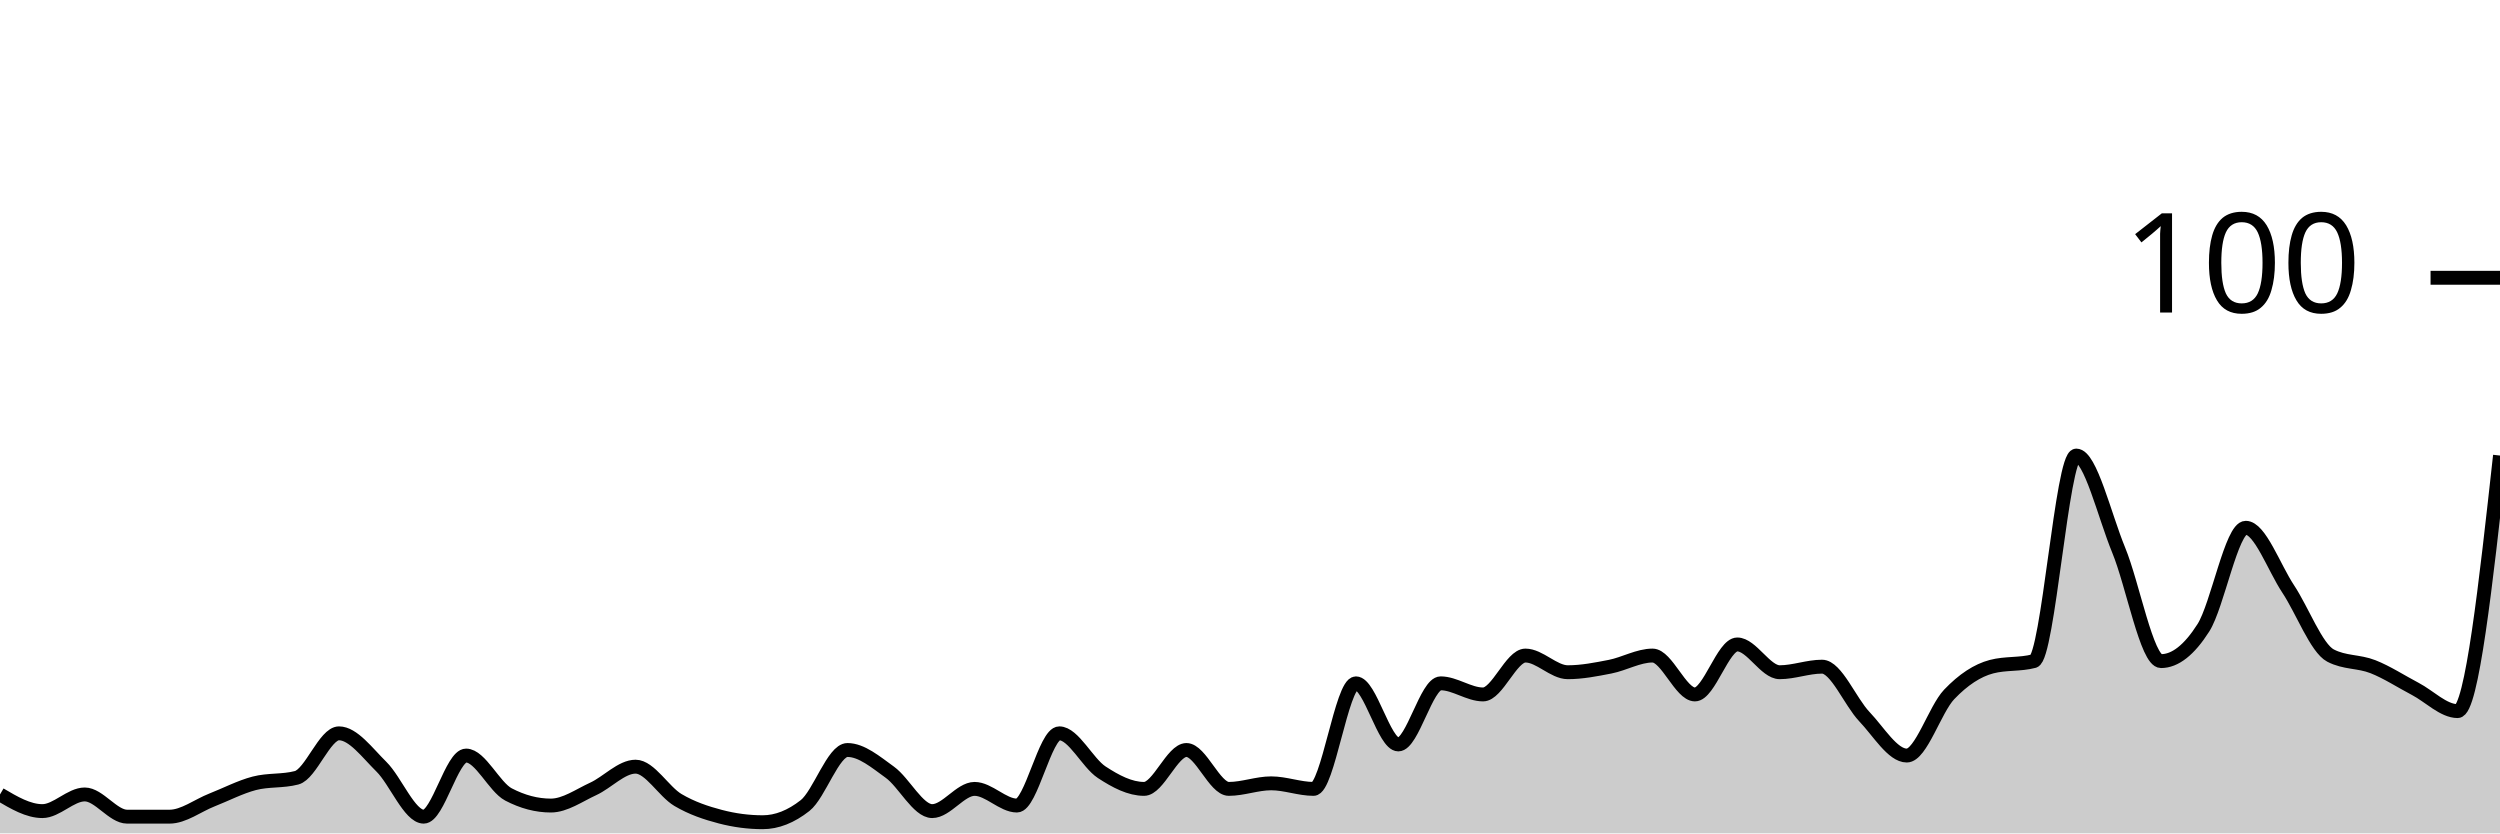
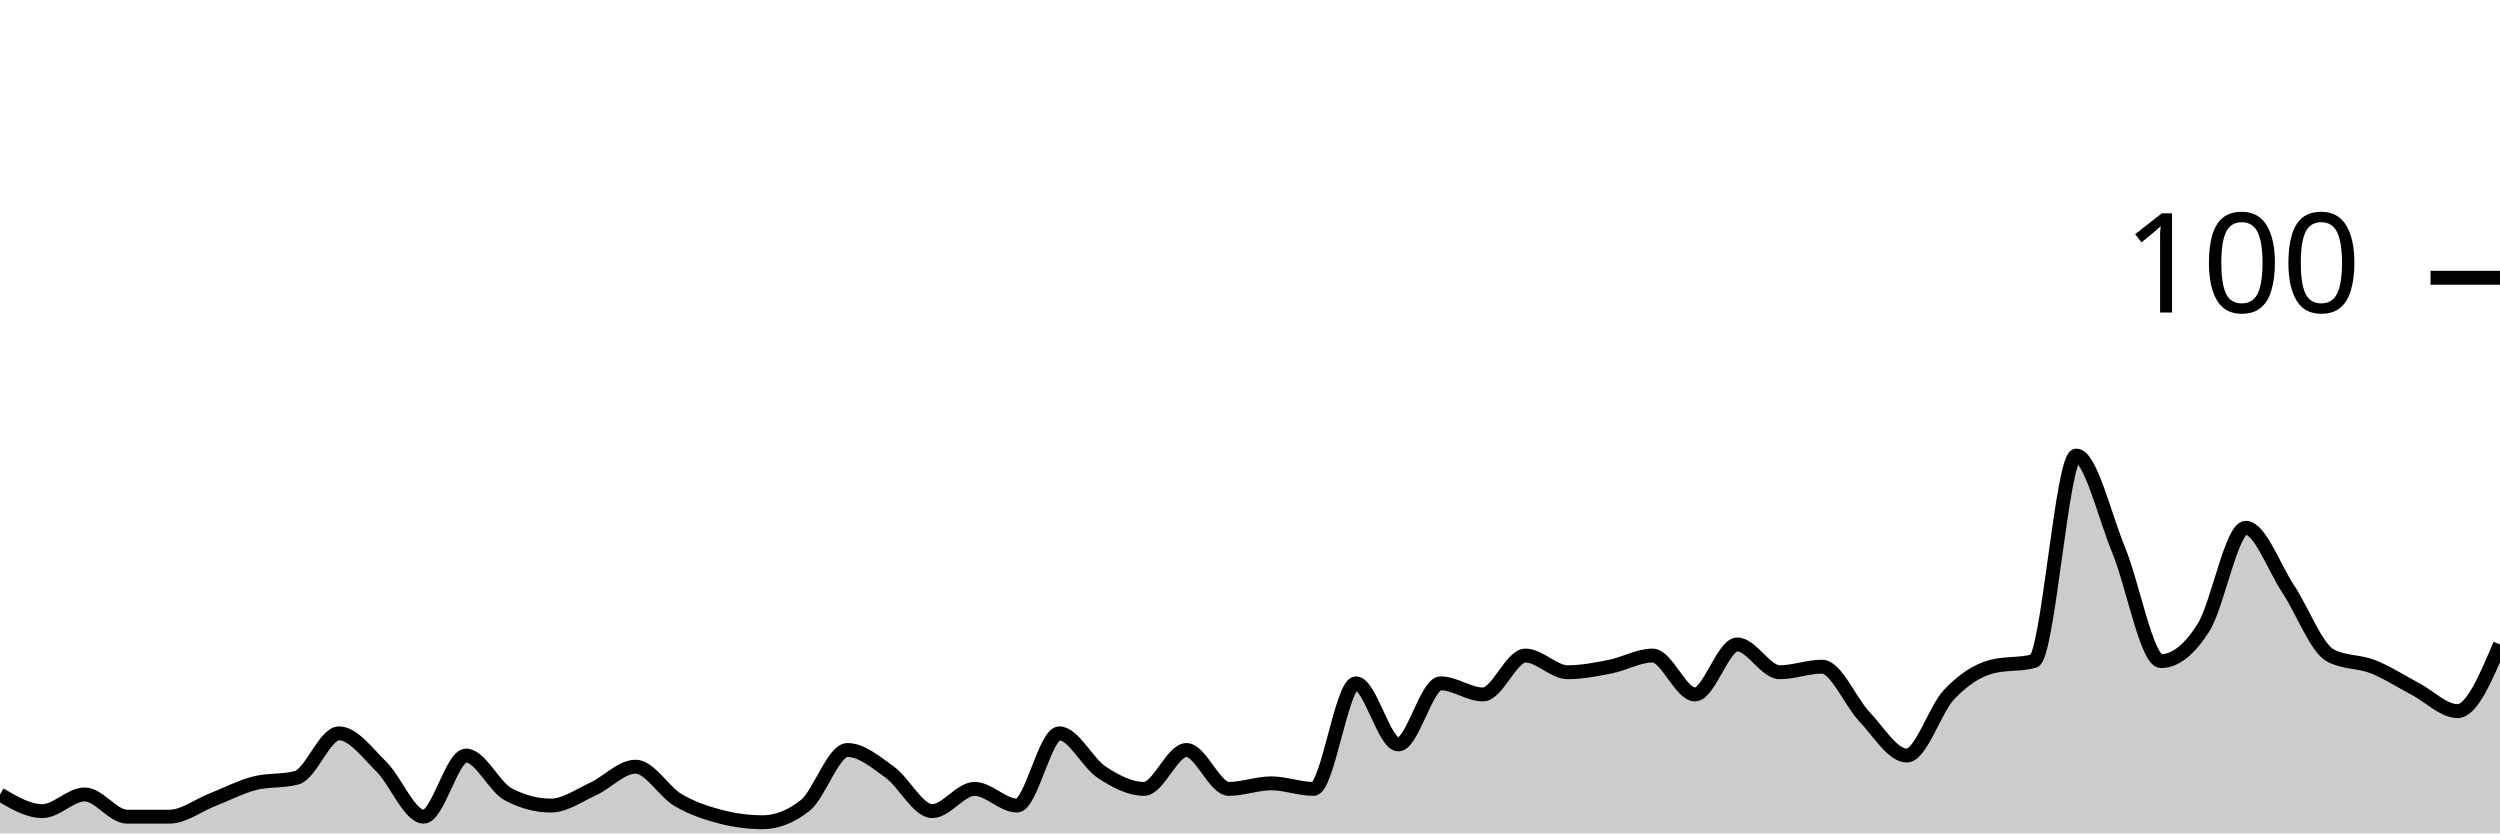
<svg xmlns="http://www.w3.org/2000/svg" viewBox="0 0 180 60">
  <g transform="translate(0,20)">
-     <path class="area" fill="rgba(0, 0, 0, 0.2)" d="M0,37.2C1.017,37.8,2.034,38.4,3.051,38.4C4.068,38.4,5.085,37.2,6.102,37.2C7.119,37.2,8.136,38.8,9.153,38.8C10.169,38.8,11.186,38.8,12.203,38.8C13.22,38.8,14.237,38,15.254,37.6C16.271,37.2,17.288,36.667,18.305,36.4C19.322,36.133,20.339,36.267,21.356,36C22.373,35.733,23.39,32.8,24.407,32.8C25.424,32.8,26.441,34.2,27.458,35.2C28.475,36.2,29.492,38.8,30.508,38.8C31.525,38.8,32.542,34.4,33.559,34.4C34.576,34.4,35.593,36.667,36.61,37.2C37.627,37.733,38.644,38,39.661,38C40.678,38,41.695,37.267,42.712,36.8C43.729,36.333,44.746,35.2,45.763,35.2C46.78,35.2,47.797,37,48.814,37.6C49.831,38.2,50.847,38.533,51.864,38.8C52.881,39.067,53.898,39.2,54.915,39.2C55.932,39.2,56.949,38.8,57.966,38C58.983,37.2,60,34,61.017,34C62.034,34,63.051,34.867,64.068,35.6C65.085,36.333,66.102,38.4,67.119,38.4C68.136,38.4,69.153,36.8,70.169,36.8C71.186,36.8,72.203,38,73.22,38C74.237,38,75.254,32.8,76.271,32.8C77.288,32.8,78.305,34.933,79.322,35.6C80.339,36.267,81.356,36.8,82.373,36.8C83.39,36.8,84.407,34,85.424,34C86.441,34,87.458,36.8,88.475,36.8C89.492,36.8,90.508,36.4,91.525,36.4C92.542,36.4,93.559,36.8,94.576,36.8C95.593,36.8,96.61,29.2,97.627,29.2C98.644,29.2,99.661,33.6,100.678,33.6C101.695,33.6,102.712,29.2,103.729,29.2C104.746,29.2,105.763,30,106.78,30C107.797,30,108.814,27.2,109.831,27.2C110.847,27.2,111.864,28.4,112.881,28.4C113.898,28.4,114.915,28.2,115.932,28C116.949,27.8,117.966,27.2,118.983,27.2C120,27.2,121.017,30,122.034,30C123.051,30,124.068,26.4,125.085,26.4C126.102,26.4,127.119,28.4,128.136,28.4C129.153,28.4,130.169,28,131.186,28C132.203,28,133.22,30.533,134.237,31.6C135.254,32.667,136.271,34.4,137.288,34.4C138.305,34.4,139.322,31.067,140.339,30C141.356,28.933,142.373,28.267,143.39,28C144.407,27.733,145.424,27.867,146.441,27.6C147.458,27.333,148.475,12.8,149.492,12.8C150.508,12.8,151.525,17.133,152.542,19.6C153.559,22.067,154.576,27.6,155.593,27.6C156.61,27.6,157.627,26.8,158.644,25.2C159.661,23.6,160.678,18,161.695,18C162.712,18,163.729,20.867,164.746,22.4C165.763,23.933,166.78,26.667,167.797,27.2C168.814,27.733,169.831,27.6,170.847,28C171.864,28.4,172.881,29.067,173.898,29.6C174.915,30.133,175.932,31.2,176.949,31.2C177.966,31.2,178.983,22,180,12.8L180,40C178.983,40,177.966,40,176.949,40C175.932,40,174.915,40,173.898,40C172.881,40,171.864,40,170.847,40C169.831,40,168.814,40,167.797,40C166.78,40,165.763,40,164.746,40C163.729,40,162.712,40,161.695,40C160.678,40,159.661,40,158.644,40C157.627,40,156.61,40,155.593,40C154.576,40,153.559,40,152.542,40C151.525,40,150.508,40,149.492,40C148.475,40,147.458,40,146.441,40C145.424,40,144.407,40,143.39,40C142.373,40,141.356,40,140.339,40C139.322,40,138.305,40,137.288,40C136.271,40,135.254,40,134.237,40C133.22,40,132.203,40,131.186,40C130.169,40,129.153,40,128.136,40C127.119,40,126.102,40,125.085,40C124.068,40,123.051,40,122.034,40C121.017,40,120,40,118.983,40C117.966,40,116.949,40,115.932,40C114.915,40,113.898,40,112.881,40C111.864,40,110.847,40,109.831,40C108.814,40,107.797,40,106.78,40C105.763,40,104.746,40,103.729,40C102.712,40,101.695,40,100.678,40C99.661,40,98.644,40,97.627,40C96.61,40,95.593,40,94.576,40C93.559,40,92.542,40,91.525,40C90.508,40,89.492,40,88.475,40C87.458,40,86.441,40,85.424,40C84.407,40,83.39,40,82.373,40C81.356,40,80.339,40,79.322,40C78.305,40,77.288,40,76.271,40C75.254,40,74.237,40,73.22,40C72.203,40,71.186,40,70.169,40C69.153,40,68.136,40,67.119,40C66.102,40,65.085,40,64.068,40C63.051,40,62.034,40,61.017,40C60,40,58.983,40,57.966,40C56.949,40,55.932,40,54.915,40C53.898,40,52.881,40,51.864,40C50.847,40,49.831,40,48.814,40C47.797,40,46.78,40,45.763,40C44.746,40,43.729,40,42.712,40C41.695,40,40.678,40,39.661,40C38.644,40,37.627,40,36.61,40C35.593,40,34.576,40,33.559,40C32.542,40,31.525,40,30.508,40C29.492,40,28.475,40,27.458,40C26.441,40,25.424,40,24.407,40C23.39,40,22.373,40,21.356,40C20.339,40,19.322,40,18.305,40C17.288,40,16.271,40,15.254,40C14.237,40,13.22,40,12.203,40C11.186,40,10.169,40,9.153,40C8.136,40,7.119,40,6.102,40C5.085,40,4.068,40,3.051,40C2.034,40,1.017,40,0,40Z" />
-     <path class="line" stroke="black" fill="none" d="M0,37.2C1.017,37.8,2.034,38.4,3.051,38.4C4.068,38.4,5.085,37.2,6.102,37.2C7.119,37.2,8.136,38.8,9.153,38.8C10.169,38.8,11.186,38.8,12.203,38.8C13.22,38.8,14.237,38,15.254,37.6C16.271,37.2,17.288,36.667,18.305,36.4C19.322,36.133,20.339,36.267,21.356,36C22.373,35.733,23.39,32.8,24.407,32.8C25.424,32.8,26.441,34.2,27.458,35.2C28.475,36.2,29.492,38.8,30.508,38.8C31.525,38.8,32.542,34.4,33.559,34.4C34.576,34.4,35.593,36.667,36.61,37.2C37.627,37.733,38.644,38,39.661,38C40.678,38,41.695,37.267,42.712,36.8C43.729,36.333,44.746,35.2,45.763,35.2C46.78,35.2,47.797,37,48.814,37.6C49.831,38.2,50.847,38.533,51.864,38.8C52.881,39.067,53.898,39.2,54.915,39.2C55.932,39.2,56.949,38.8,57.966,38C58.983,37.2,60,34,61.017,34C62.034,34,63.051,34.867,64.068,35.6C65.085,36.333,66.102,38.4,67.119,38.4C68.136,38.4,69.153,36.8,70.169,36.8C71.186,36.8,72.203,38,73.22,38C74.237,38,75.254,32.8,76.271,32.8C77.288,32.8,78.305,34.933,79.322,35.6C80.339,36.267,81.356,36.8,82.373,36.8C83.39,36.8,84.407,34,85.424,34C86.441,34,87.458,36.8,88.475,36.8C89.492,36.8,90.508,36.4,91.525,36.4C92.542,36.4,93.559,36.8,94.576,36.8C95.593,36.8,96.61,29.2,97.627,29.2C98.644,29.2,99.661,33.6,100.678,33.6C101.695,33.6,102.712,29.2,103.729,29.2C104.746,29.2,105.763,30,106.78,30C107.797,30,108.814,27.2,109.831,27.2C110.847,27.2,111.864,28.4,112.881,28.4C113.898,28.4,114.915,28.2,115.932,28C116.949,27.8,117.966,27.2,118.983,27.2C120,27.2,121.017,30,122.034,30C123.051,30,124.068,26.4,125.085,26.4C126.102,26.4,127.119,28.4,128.136,28.4C129.153,28.4,130.169,28,131.186,28C132.203,28,133.22,30.533,134.237,31.6C135.254,32.667,136.271,34.4,137.288,34.4C138.305,34.4,139.322,31.067,140.339,30C141.356,28.933,142.373,28.267,143.39,28C144.407,27.733,145.424,27.867,146.441,27.6C147.458,27.333,148.475,12.8,149.492,12.8C150.508,12.8,151.525,17.133,152.542,19.6C153.559,22.067,154.576,27.6,155.593,27.6C156.61,27.6,157.627,26.8,158.644,25.2C159.661,23.6,160.678,18,161.695,18C162.712,18,163.729,20.867,164.746,22.4C165.763,23.933,166.78,26.667,167.797,27.2C168.814,27.733,169.831,27.6,170.847,28C171.864,28.4,172.881,29.067,173.898,29.6C174.915,30.133,175.932,31.2,176.949,31.2C177.966,31.2,178.983,22,180,12.8" />
+     <path class="area" fill="rgba(0, 0, 0, 0.2)" d="M0,37.2C1.017,37.8,2.034,38.4,3.051,38.4C4.068,38.4,5.085,37.2,6.102,37.2C7.119,37.2,8.136,38.8,9.153,38.8C10.169,38.8,11.186,38.8,12.203,38.8C13.22,38.8,14.237,38,15.254,37.6C16.271,37.2,17.288,36.667,18.305,36.4C19.322,36.133,20.339,36.267,21.356,36C22.373,35.733,23.39,32.8,24.407,32.8C25.424,32.8,26.441,34.2,27.458,35.2C28.475,36.2,29.492,38.8,30.508,38.8C31.525,38.8,32.542,34.4,33.559,34.4C34.576,34.4,35.593,36.667,36.61,37.2C37.627,37.733,38.644,38,39.661,38C40.678,38,41.695,37.267,42.712,36.8C43.729,36.333,44.746,35.2,45.763,35.2C46.78,35.2,47.797,37,48.814,37.6C49.831,38.2,50.847,38.533,51.864,38.8C52.881,39.067,53.898,39.2,54.915,39.2C55.932,39.2,56.949,38.8,57.966,38C58.983,37.2,60,34,61.017,34C62.034,34,63.051,34.867,64.068,35.6C65.085,36.333,66.102,38.4,67.119,38.4C68.136,38.4,69.153,36.8,70.169,36.8C71.186,36.8,72.203,38,73.22,38C74.237,38,75.254,32.8,76.271,32.8C77.288,32.8,78.305,34.933,79.322,35.6C80.339,36.267,81.356,36.8,82.373,36.8C83.39,36.8,84.407,34,85.424,34C86.441,34,87.458,36.8,88.475,36.8C89.492,36.8,90.508,36.4,91.525,36.4C92.542,36.4,93.559,36.8,94.576,36.8C95.593,36.8,96.61,29.2,97.627,29.2C98.644,29.2,99.661,33.6,100.678,33.6C101.695,33.6,102.712,29.2,103.729,29.2C104.746,29.2,105.763,30,106.78,30C107.797,30,108.814,27.2,109.831,27.2C110.847,27.2,111.864,28.4,112.881,28.4C113.898,28.4,114.915,28.2,115.932,28C116.949,27.8,117.966,27.2,118.983,27.2C120,27.2,121.017,30,122.034,30C123.051,30,124.068,26.4,125.085,26.4C126.102,26.4,127.119,28.4,128.136,28.4C129.153,28.4,130.169,28,131.186,28C132.203,28,133.22,30.533,134.237,31.6C135.254,32.667,136.271,34.4,137.288,34.4C138.305,34.4,139.322,31.067,140.339,30C141.356,28.933,142.373,28.267,143.39,28C144.407,27.733,145.424,27.867,146.441,27.6C147.458,27.333,148.475,12.8,149.492,12.8C150.508,12.8,151.525,17.133,152.542,19.6C153.559,22.067,154.576,27.6,155.593,27.6C156.61,27.6,157.627,26.8,158.644,25.2C159.661,23.6,160.678,18,161.695,18C162.712,18,163.729,20.867,164.746,22.4C165.763,23.933,166.78,26.667,167.797,27.2C168.814,27.733,169.831,27.6,170.847,28C171.864,28.4,172.881,29.067,173.898,29.6C174.915,30.133,175.932,31.2,176.949,31.2C177.966,31.2,178.983,28.8,180,26.4L180,40C178.983,40,177.966,40,176.949,40C175.932,40,174.915,40,173.898,40C172.881,40,171.864,40,170.847,40C169.831,40,168.814,40,167.797,40C166.78,40,165.763,40,164.746,40C163.729,40,162.712,40,161.695,40C160.678,40,159.661,40,158.644,40C157.627,40,156.61,40,155.593,40C154.576,40,153.559,40,152.542,40C151.525,40,150.508,40,149.492,40C148.475,40,147.458,40,146.441,40C145.424,40,144.407,40,143.39,40C142.373,40,141.356,40,140.339,40C139.322,40,138.305,40,137.288,40C136.271,40,135.254,40,134.237,40C133.22,40,132.203,40,131.186,40C130.169,40,129.153,40,128.136,40C127.119,40,126.102,40,125.085,40C124.068,40,123.051,40,122.034,40C121.017,40,120,40,118.983,40C117.966,40,116.949,40,115.932,40C114.915,40,113.898,40,112.881,40C111.864,40,110.847,40,109.831,40C108.814,40,107.797,40,106.78,40C105.763,40,104.746,40,103.729,40C102.712,40,101.695,40,100.678,40C99.661,40,98.644,40,97.627,40C96.61,40,95.593,40,94.576,40C93.559,40,92.542,40,91.525,40C90.508,40,89.492,40,88.475,40C87.458,40,86.441,40,85.424,40C84.407,40,83.39,40,82.373,40C81.356,40,80.339,40,79.322,40C78.305,40,77.288,40,76.271,40C75.254,40,74.237,40,73.22,40C72.203,40,71.186,40,70.169,40C69.153,40,68.136,40,67.119,40C66.102,40,65.085,40,64.068,40C63.051,40,62.034,40,61.017,40C60,40,58.983,40,57.966,40C56.949,40,55.932,40,54.915,40C53.898,40,52.881,40,51.864,40C50.847,40,49.831,40,48.814,40C47.797,40,46.78,40,45.763,40C44.746,40,43.729,40,42.712,40C41.695,40,40.678,40,39.661,40C38.644,40,37.627,40,36.61,40C35.593,40,34.576,40,33.559,40C32.542,40,31.525,40,30.508,40C29.492,40,28.475,40,27.458,40C26.441,40,25.424,40,24.407,40C23.39,40,22.373,40,21.356,40C20.339,40,19.322,40,18.305,40C17.288,40,16.271,40,15.254,40C14.237,40,13.22,40,12.203,40C11.186,40,10.169,40,9.153,40C8.136,40,7.119,40,6.102,40C5.085,40,4.068,40,3.051,40C2.034,40,1.017,40,0,40Z" />
+     <path class="line" stroke="black" fill="none" d="M0,37.2C1.017,37.8,2.034,38.4,3.051,38.4C4.068,38.4,5.085,37.2,6.102,37.2C7.119,37.2,8.136,38.8,9.153,38.8C10.169,38.8,11.186,38.8,12.203,38.8C13.22,38.8,14.237,38,15.254,37.6C16.271,37.2,17.288,36.667,18.305,36.4C19.322,36.133,20.339,36.267,21.356,36C22.373,35.733,23.39,32.8,24.407,32.8C25.424,32.8,26.441,34.2,27.458,35.2C28.475,36.2,29.492,38.8,30.508,38.8C31.525,38.8,32.542,34.4,33.559,34.4C34.576,34.4,35.593,36.667,36.61,37.2C37.627,37.733,38.644,38,39.661,38C40.678,38,41.695,37.267,42.712,36.8C43.729,36.333,44.746,35.2,45.763,35.2C46.78,35.2,47.797,37,48.814,37.6C49.831,38.2,50.847,38.533,51.864,38.8C52.881,39.067,53.898,39.2,54.915,39.2C55.932,39.2,56.949,38.8,57.966,38C58.983,37.2,60,34,61.017,34C62.034,34,63.051,34.867,64.068,35.6C65.085,36.333,66.102,38.4,67.119,38.4C68.136,38.4,69.153,36.8,70.169,36.8C71.186,36.8,72.203,38,73.22,38C74.237,38,75.254,32.8,76.271,32.8C77.288,32.8,78.305,34.933,79.322,35.6C80.339,36.267,81.356,36.8,82.373,36.8C83.39,36.8,84.407,34,85.424,34C86.441,34,87.458,36.8,88.475,36.8C89.492,36.8,90.508,36.4,91.525,36.4C92.542,36.4,93.559,36.8,94.576,36.8C95.593,36.8,96.61,29.2,97.627,29.2C98.644,29.2,99.661,33.6,100.678,33.6C101.695,33.6,102.712,29.2,103.729,29.2C104.746,29.2,105.763,30,106.78,30C107.797,30,108.814,27.2,109.831,27.2C110.847,27.2,111.864,28.4,112.881,28.4C113.898,28.4,114.915,28.2,115.932,28C116.949,27.8,117.966,27.2,118.983,27.2C120,27.2,121.017,30,122.034,30C123.051,30,124.068,26.4,125.085,26.4C126.102,26.4,127.119,28.4,128.136,28.4C129.153,28.4,130.169,28,131.186,28C132.203,28,133.22,30.533,134.237,31.6C135.254,32.667,136.271,34.4,137.288,34.4C138.305,34.4,139.322,31.067,140.339,30C141.356,28.933,142.373,28.267,143.39,28C144.407,27.733,145.424,27.867,146.441,27.6C147.458,27.333,148.475,12.8,149.492,12.8C150.508,12.8,151.525,17.133,152.542,19.6C153.559,22.067,154.576,27.6,155.593,27.6C156.61,27.6,157.627,26.8,158.644,25.2C159.661,23.6,160.678,18,161.695,18C162.712,18,163.729,20.867,164.746,22.4C165.763,23.933,166.78,26.667,167.797,27.2C168.814,27.733,169.831,27.6,170.847,28C171.864,28.4,172.881,29.067,173.898,29.6C174.915,30.133,175.932,31.2,176.949,31.2C177.966,31.2,178.983,28.8,180,26.4" />
    <path class="axis-ceiling" stroke-width="1" stroke="black" fill="none" d="M175,0L180,0" />
    <text class="axis-ceiling-label" font-family="sans-serif" text-anchor="end" font-size="10px" x="170" y="2.5">100</text>
  </g>
</svg>
